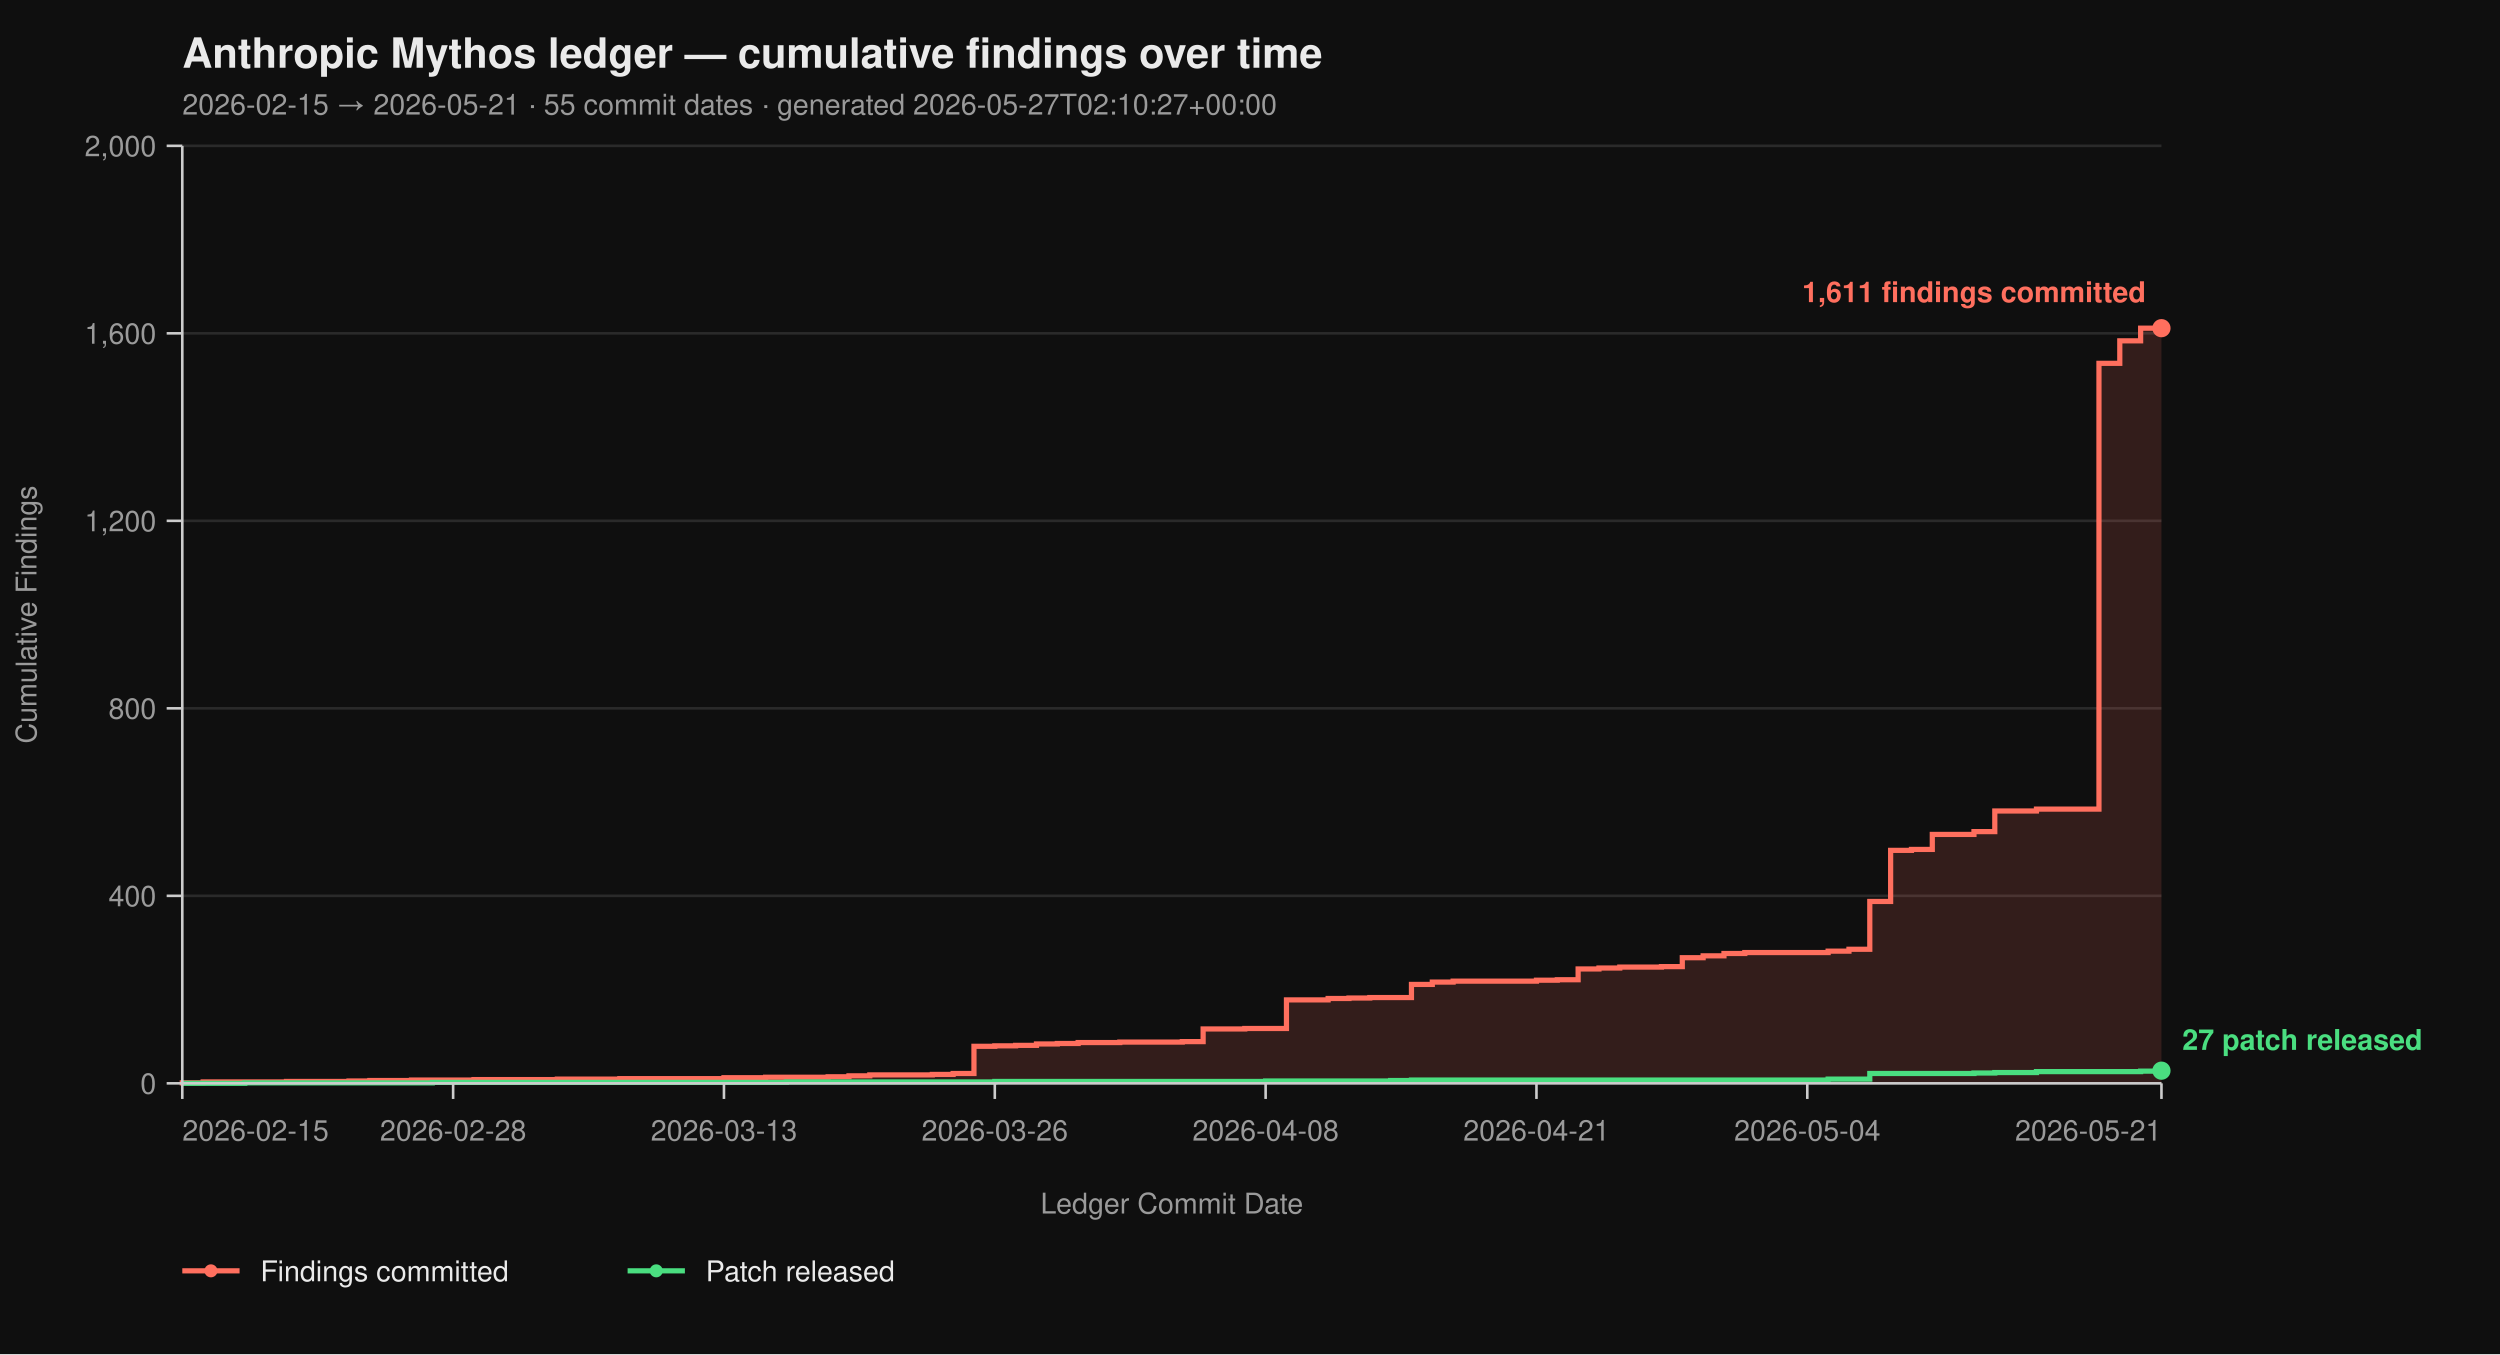
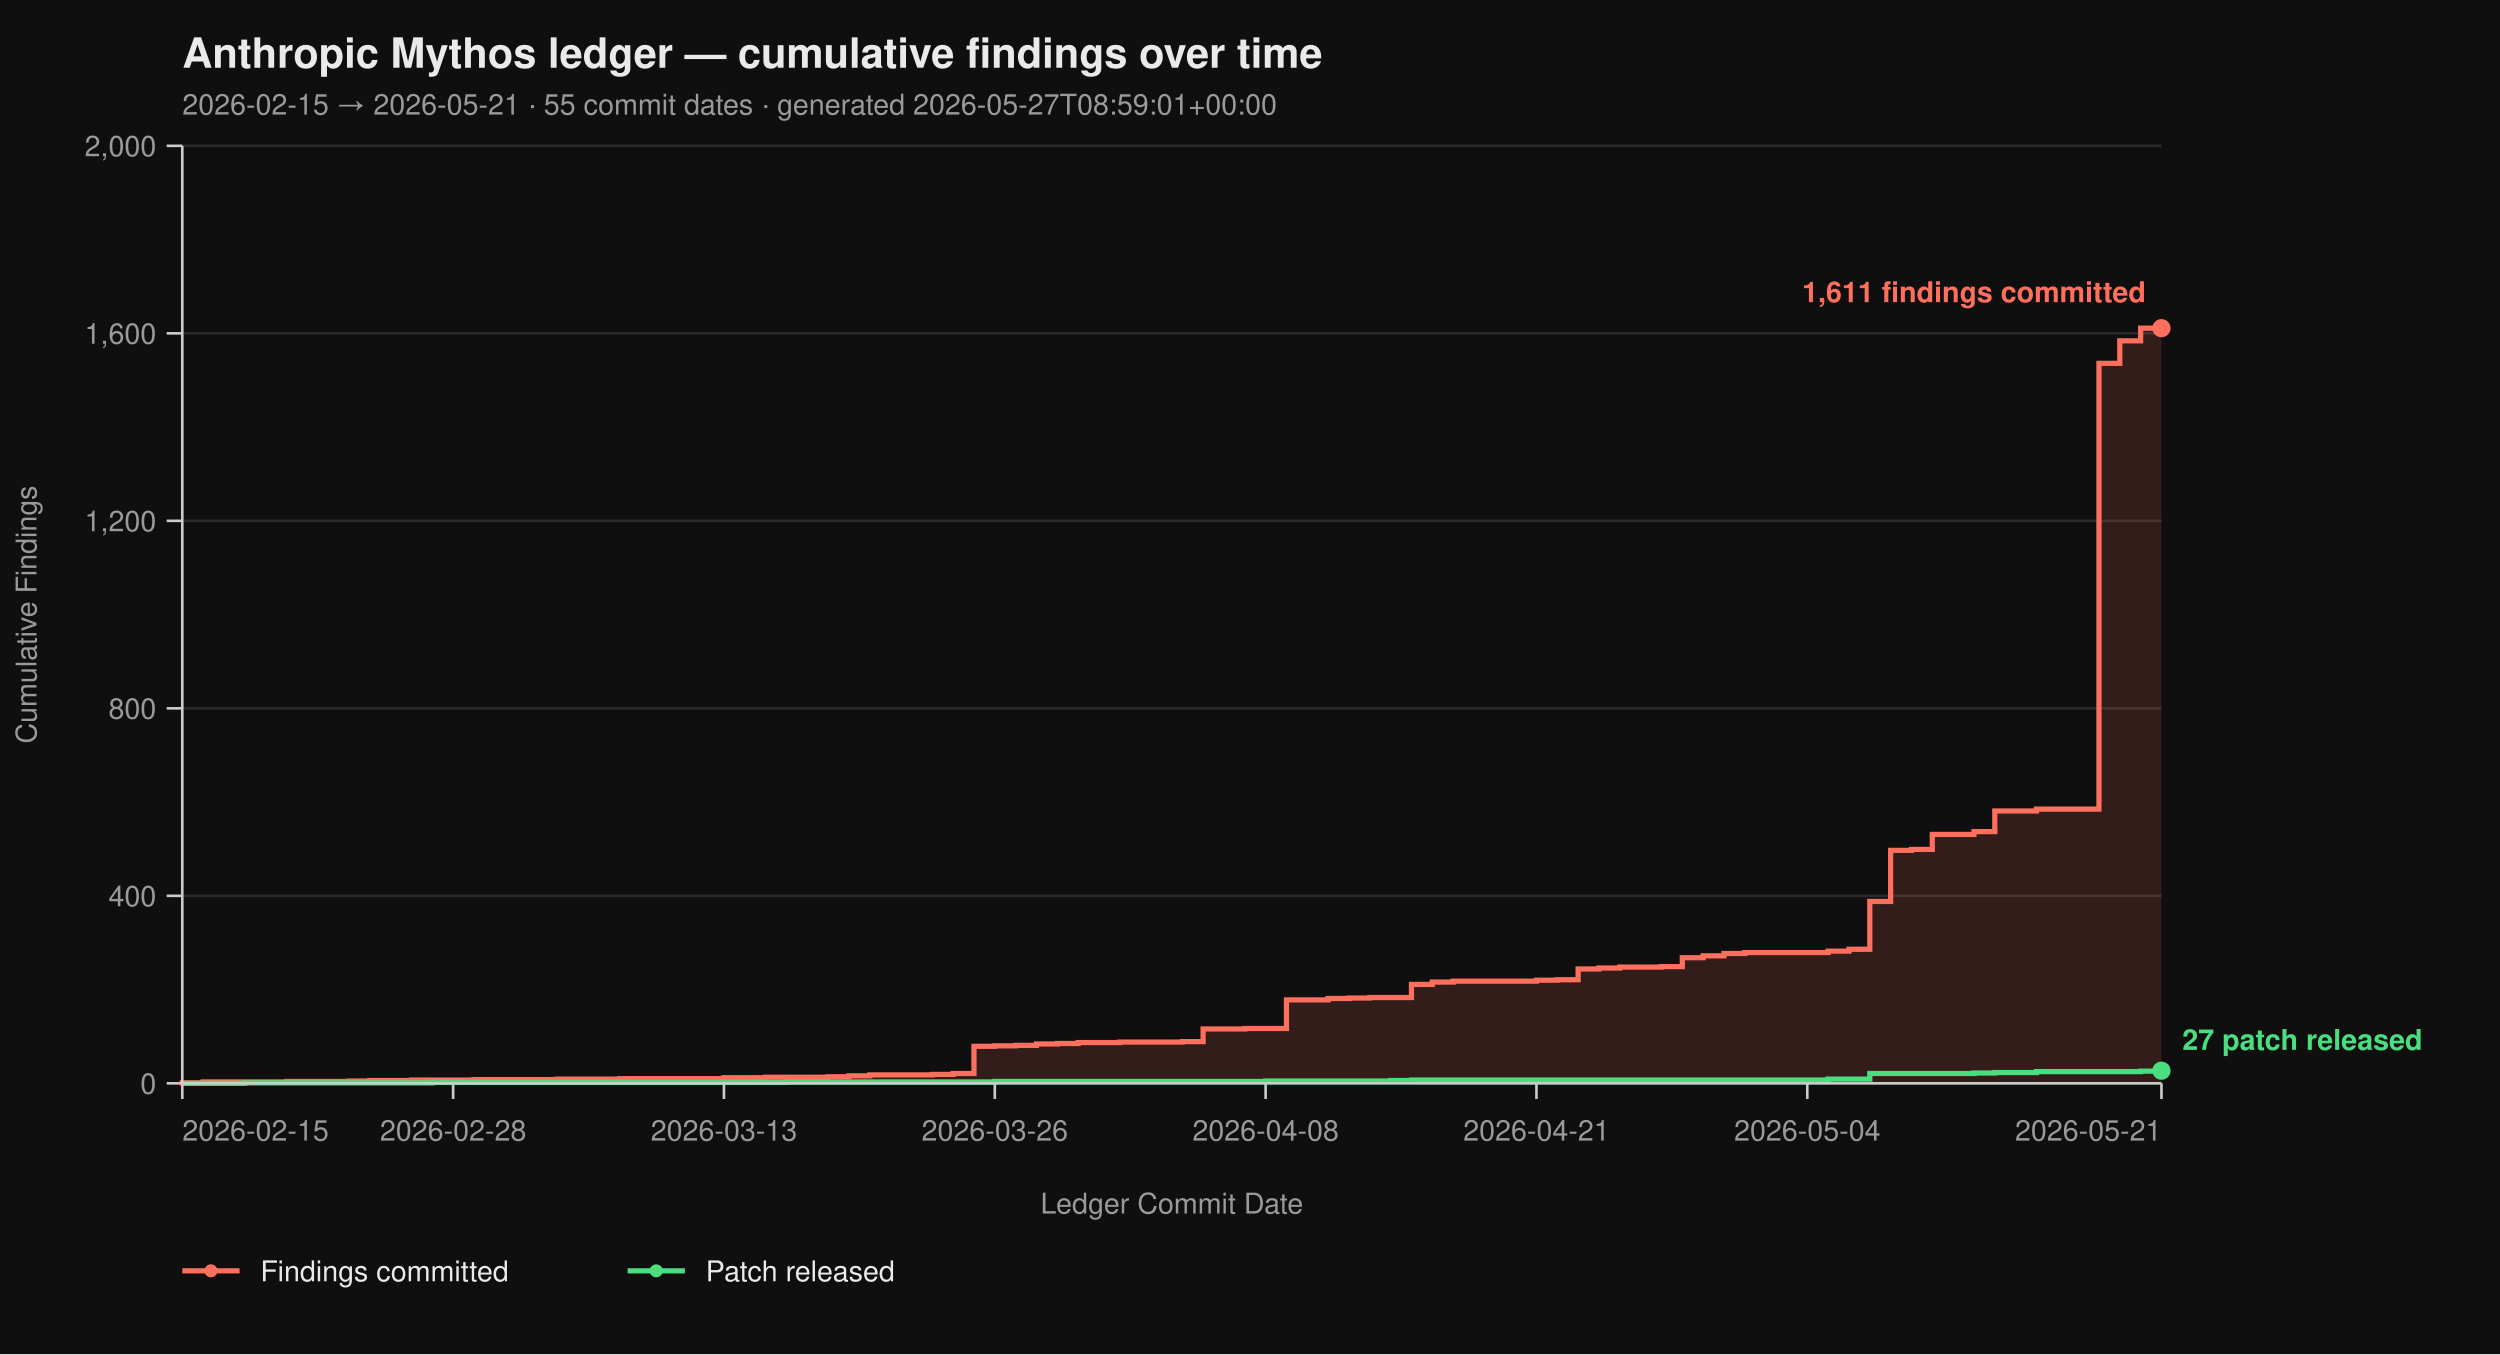
<svg xmlns="http://www.w3.org/2000/svg" viewBox="0 0 960 520" width="960" height="520" font-family="-apple-system, BlinkMacSystemFont, 'Segoe UI', Helvetica, Arial, sans-serif">
  <rect width="100%" height="100%" fill="#0f0f0f" />
  <text x="70" y="26" fill="#eaeaea" font-size="16" font-weight="700">Anthropic Mythos ledger — cumulative findings over time</text>
-   <text x="70" y="44" fill="#9a9a9a" font-size="11">2026-02-15 → 2026-05-21  ·  55 commit dates  ·  generated 2026-05-27T02:10:27+00:00</text>
+   <text x="70" y="44" fill="#9a9a9a" font-size="11">2026-02-15 → 2026-05-21  ·  55 commit dates  ·  generated 2026-05-27T08:59:01+00:00</text>
  <line x1="70" y1="416.00" x2="830" y2="416.00" stroke="#2a2a2a" stroke-width="1" />
  <line x1="70" y1="344.00" x2="830" y2="344.00" stroke="#2a2a2a" stroke-width="1" />
  <line x1="70" y1="272.00" x2="830" y2="272.00" stroke="#2a2a2a" stroke-width="1" />
  <line x1="70" y1="200.00" x2="830" y2="200.00" stroke="#2a2a2a" stroke-width="1" />
  <line x1="70" y1="128.00" x2="830" y2="128.00" stroke="#2a2a2a" stroke-width="1" />
  <line x1="70" y1="56.00" x2="830" y2="56.00" stroke="#2a2a2a" stroke-width="1" />
  <path d="M 70.00 416.00 L 70.00 416.00 L 70.00 415.82 L 78.00 415.82 L 78.00 415.46 L 110.00 415.46 L 110.00 415.28 L 134.00 415.28 L 134.00 415.10 L 142.00 415.10 L 142.00 414.92 L 158.00 414.92 L 158.00 414.74 L 182.00 414.74 L 182.00 414.56 L 214.00 414.56 L 214.00 414.38 L 238.00 414.38 L 238.00 414.20 L 278.00 414.20 L 278.00 413.84 L 294.00 413.84 L 294.00 413.66 L 318.00 413.66 L 318.00 413.48 L 326.00 413.48 L 326.00 413.12 L 334.00 413.12 L 334.00 412.76 L 358.00 412.76 L 358.00 412.58 L 366.00 412.58 L 366.00 412.22 L 374.00 412.22 L 374.00 401.78 L 382.00 401.78 L 382.00 401.60 L 390.00 401.60 L 390.00 401.42 L 398.00 401.42 L 398.00 400.88 L 406.00 400.88 L 406.00 400.70 L 414.00 400.70 L 414.00 400.34 L 430.00 400.34 L 430.00 400.16 L 454.00 400.16 L 454.00 399.98 L 462.00 399.98 L 462.00 395.12 L 478.00 395.12 L 478.00 394.94 L 494.00 394.94 L 494.00 383.96 L 510.00 383.96 L 510.00 383.42 L 518.00 383.42 L 518.00 383.24 L 526.00 383.24 L 526.00 383.06 L 542.00 383.06 L 542.00 378.02 L 550.00 378.02 L 550.00 377.12 L 558.00 377.12 L 558.00 376.76 L 590.00 376.76 L 590.00 376.40 L 598.00 376.40 L 598.00 376.22 L 606.00 376.22 L 606.00 372.08 L 614.00 372.08 L 614.00 371.72 L 622.00 371.72 L 622.00 371.36 L 638.00 371.36 L 638.00 371.18 L 646.00 371.18 L 646.00 367.76 L 654.00 367.76 L 654.00 367.04 L 662.00 367.04 L 662.00 366.14 L 670.00 366.14 L 670.00 365.78 L 702.00 365.78 L 702.00 365.24 L 710.00 365.24 L 710.00 364.52 L 718.00 364.52 L 718.00 346.16 L 726.00 346.16 L 726.00 326.54 L 734.00 326.54 L 734.00 326.18 L 742.00 326.18 L 742.00 320.42 L 758.00 320.42 L 758.00 319.34 L 766.00 319.34 L 766.00 311.42 L 782.00 311.42 L 782.00 310.70 L 806.00 310.70 L 806.00 139.52 L 814.00 139.52 L 814.00 130.88 L 822.00 130.88 L 822.00 126.02 L 830.00 126.02 L 830.00 416.00 Z" fill="#ff6f5e26" stroke="none" />
  <path d="M 70.00 416.00 L 70.00 416.00 L 70.00 415.82 L 78.00 415.82 L 78.00 415.46 L 110.00 415.46 L 110.00 415.28 L 134.00 415.28 L 134.00 415.10 L 142.00 415.10 L 142.00 414.92 L 158.00 414.92 L 158.00 414.74 L 182.00 414.74 L 182.00 414.56 L 214.00 414.56 L 214.00 414.38 L 238.00 414.38 L 238.00 414.20 L 278.00 414.20 L 278.00 413.84 L 294.00 413.84 L 294.00 413.66 L 318.00 413.66 L 318.00 413.48 L 326.00 413.48 L 326.00 413.12 L 334.00 413.12 L 334.00 412.76 L 358.00 412.76 L 358.00 412.58 L 366.00 412.58 L 366.00 412.22 L 374.00 412.22 L 374.00 401.78 L 382.00 401.78 L 382.00 401.60 L 390.00 401.60 L 390.00 401.42 L 398.00 401.42 L 398.00 400.88 L 406.00 400.88 L 406.00 400.70 L 414.00 400.70 L 414.00 400.34 L 430.00 400.34 L 430.00 400.16 L 454.00 400.16 L 454.00 399.98 L 462.00 399.98 L 462.00 395.12 L 478.00 395.12 L 478.00 394.94 L 494.00 394.94 L 494.00 383.96 L 510.00 383.96 L 510.00 383.42 L 518.00 383.42 L 518.00 383.24 L 526.00 383.24 L 526.00 383.06 L 542.00 383.06 L 542.00 378.02 L 550.00 378.02 L 550.00 377.12 L 558.00 377.12 L 558.00 376.76 L 590.00 376.76 L 590.00 376.40 L 598.00 376.40 L 598.00 376.22 L 606.00 376.22 L 606.00 372.08 L 614.00 372.08 L 614.00 371.72 L 622.00 371.72 L 622.00 371.36 L 638.00 371.36 L 638.00 371.18 L 646.00 371.18 L 646.00 367.76 L 654.00 367.76 L 654.00 367.04 L 662.00 367.04 L 662.00 366.14 L 670.00 366.14 L 670.00 365.78 L 702.00 365.78 L 702.00 365.24 L 710.00 365.24 L 710.00 364.52 L 718.00 364.52 L 718.00 346.16 L 726.00 346.16 L 726.00 326.54 L 734.00 326.54 L 734.00 326.18 L 742.00 326.18 L 742.00 320.42 L 758.00 320.42 L 758.00 319.34 L 766.00 319.34 L 766.00 311.42 L 782.00 311.42 L 782.00 310.70 L 806.00 310.70 L 806.00 139.52 L 814.00 139.52 L 814.00 130.88 L 822.00 130.88 L 822.00 126.02 L 830.00 126.02" fill="none" stroke="#ff6f5e" stroke-width="2" stroke-linejoin="miter" stroke-linecap="butt" />
  <path d="M 70.00 416.00 L 94.00 416.00 L 94.00 415.82 L 166.00 415.82 L 166.00 415.64 L 302.00 415.64 L 302.00 415.46 L 382.00 415.46 L 382.00 415.28 L 486.00 415.28 L 486.00 415.10 L 534.00 415.10 L 534.00 414.92 L 542.00 414.92 L 542.00 414.74 L 702.00 414.74 L 702.00 414.38 L 718.00 414.38 L 718.00 412.22 L 758.00 412.22 L 758.00 412.04 L 766.00 412.04 L 766.00 411.86 L 782.00 411.86 L 782.00 411.50 L 822.00 411.50 L 822.00 411.32 L 830.00 411.32 L 830.00 411.14 L 830.00 411.14" fill="none" stroke="#4ade80" stroke-width="2" stroke-linejoin="miter" stroke-linecap="butt" />
  <line x1="70" y1="56" x2="70" y2="416" stroke="#cccccc" stroke-width="1" />
  <line x1="70" y1="416" x2="830" y2="416" stroke="#cccccc" stroke-width="1" />
  <line x1="64" y1="416.00" x2="70" y2="416.00" stroke="#cccccc" stroke-width="1" />
  <line x1="64" y1="344.00" x2="70" y2="344.00" stroke="#cccccc" stroke-width="1" />
  <line x1="64" y1="272.00" x2="70" y2="272.00" stroke="#cccccc" stroke-width="1" />
  <line x1="64" y1="200.00" x2="70" y2="200.00" stroke="#cccccc" stroke-width="1" />
  <line x1="64" y1="128.00" x2="70" y2="128.00" stroke="#cccccc" stroke-width="1" />
  <line x1="64" y1="56.00" x2="70" y2="56.00" stroke="#cccccc" stroke-width="1" />
  <text x="60" y="420.00" text-anchor="end" fill="#9a9a9a" font-size="11">0</text>
  <text x="60" y="348.00" text-anchor="end" fill="#9a9a9a" font-size="11">400</text>
  <text x="60" y="276.00" text-anchor="end" fill="#9a9a9a" font-size="11">800</text>
  <text x="60" y="204.00" text-anchor="end" fill="#9a9a9a" font-size="11">1,200</text>
  <text x="60" y="132.00" text-anchor="end" fill="#9a9a9a" font-size="11">1,600</text>
  <text x="60" y="60.00" text-anchor="end" fill="#9a9a9a" font-size="11">2,000</text>
  <text x="14" y="236.00" fill="#9a9a9a" font-size="11" transform="rotate(-90 14 236.00)" text-anchor="middle">Cumulative Findings</text>
  <line x1="70.00" y1="416" x2="70.00" y2="422" stroke="#cccccc" stroke-width="1" />
  <line x1="174.00" y1="416" x2="174.00" y2="422" stroke="#cccccc" stroke-width="1" />
  <line x1="278.00" y1="416" x2="278.00" y2="422" stroke="#cccccc" stroke-width="1" />
  <line x1="382.00" y1="416" x2="382.00" y2="422" stroke="#cccccc" stroke-width="1" />
  <line x1="486.00" y1="416" x2="486.00" y2="422" stroke="#cccccc" stroke-width="1" />
  <line x1="590.00" y1="416" x2="590.00" y2="422" stroke="#cccccc" stroke-width="1" />
  <line x1="694.00" y1="416" x2="694.00" y2="422" stroke="#cccccc" stroke-width="1" />
  <line x1="830.00" y1="416" x2="830.00" y2="422" stroke="#cccccc" stroke-width="1" />
  <text x="70.00" y="438" text-anchor="start" fill="#9a9a9a" font-size="11">2026-02-15</text>
  <text x="174.00" y="438" text-anchor="middle" fill="#9a9a9a" font-size="11">2026-02-28</text>
  <text x="278.00" y="438" text-anchor="middle" fill="#9a9a9a" font-size="11">2026-03-13</text>
  <text x="382.00" y="438" text-anchor="middle" fill="#9a9a9a" font-size="11">2026-03-26</text>
  <text x="486.00" y="438" text-anchor="middle" fill="#9a9a9a" font-size="11">2026-04-08</text>
  <text x="590.00" y="438" text-anchor="middle" fill="#9a9a9a" font-size="11">2026-04-21</text>
  <text x="694.00" y="438" text-anchor="middle" fill="#9a9a9a" font-size="11">2026-05-04</text>
  <text x="830.00" y="438" text-anchor="end" fill="#9a9a9a" font-size="11">2026-05-21</text>
  <text x="450.00" y="466" fill="#9a9a9a" font-size="11" text-anchor="middle">Ledger Commit Date</text>
  <circle cx="830.00" cy="126.02" r="3.5" fill="#ff6f5e" />
  <text x="824.00" y="116.02" text-anchor="end" fill="#ff6f5e" font-size="11" font-weight="600">1,611 findings committed</text>
  <circle cx="830.00" cy="411.14" r="3.5" fill="#4ade80" />
  <text x="838.00" y="403.14" text-anchor="start" fill="#4ade80" font-size="11" font-weight="600">27 patch released</text>
  <line x1="70" y1="488" x2="92" y2="488" stroke="#ff6f5e" stroke-width="2" />
  <circle cx="81" cy="488" r="2.5" fill="#ff6f5e" />
  <text x="100" y="492" fill="#eaeaea" font-size="11">Findings committed</text>
  <line x1="241.0" y1="488" x2="263.0" y2="488" stroke="#4ade80" stroke-width="2" />
  <circle cx="252.0" cy="488" r="2.5" fill="#4ade80" />
  <text x="271.0" y="492" fill="#eaeaea" font-size="11">Patch released</text>
</svg>
